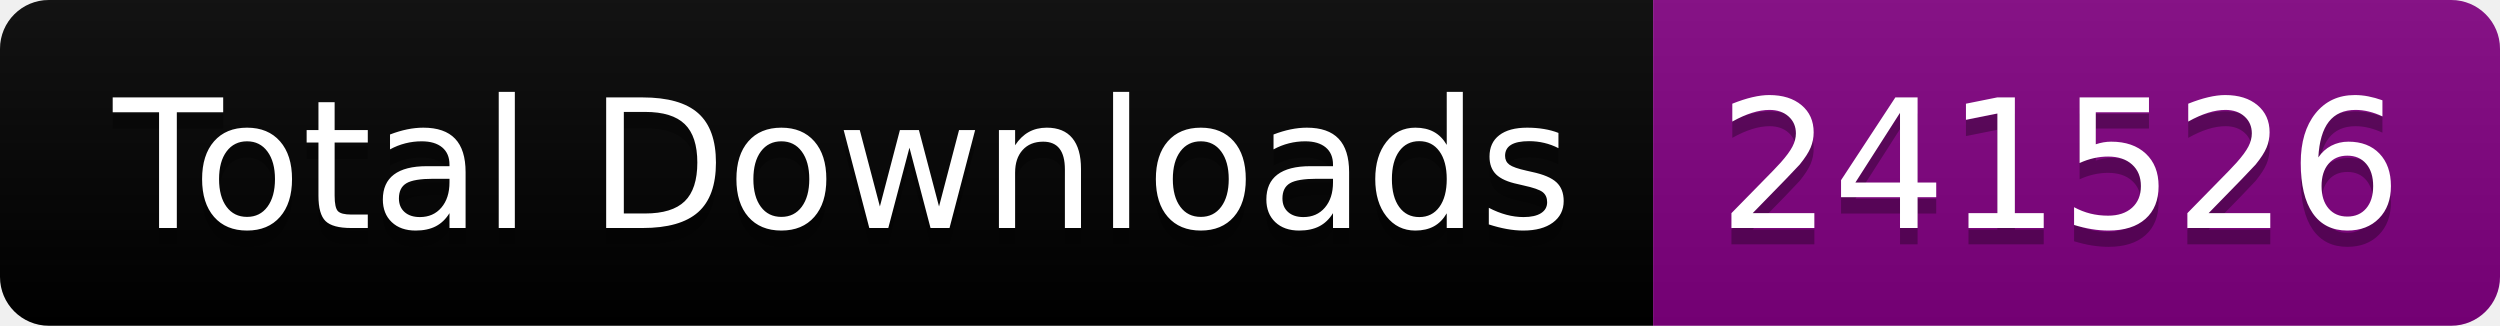
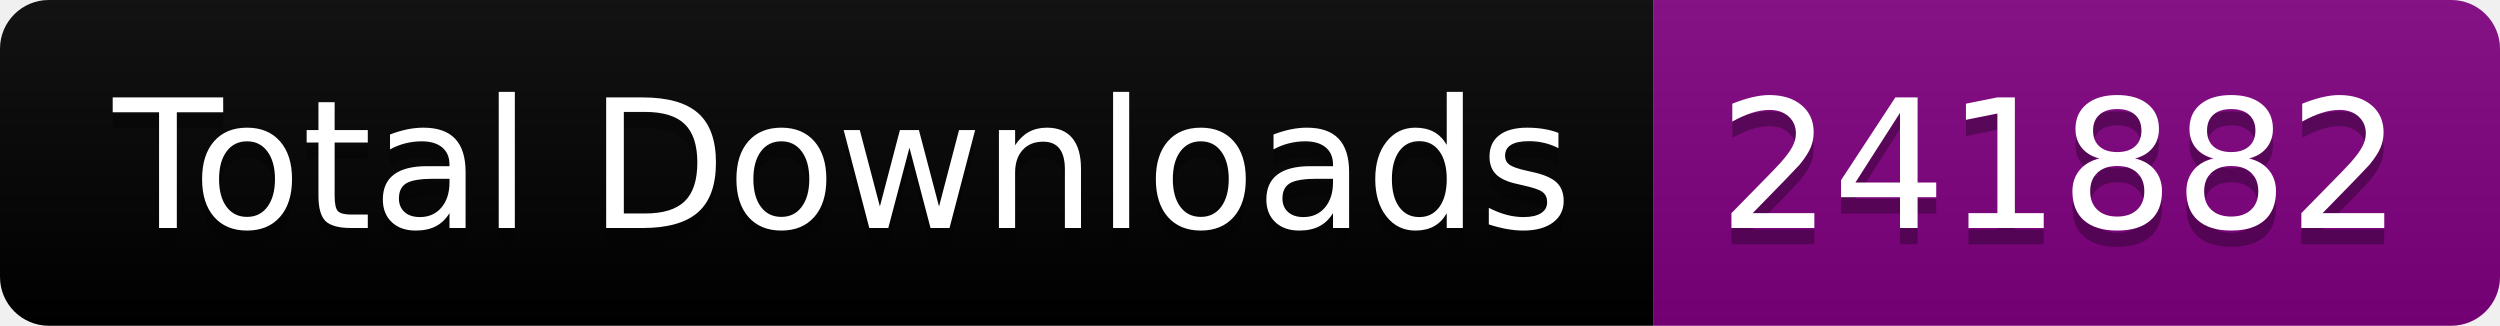
<svg xmlns="http://www.w3.org/2000/svg" width="153.5" height="20">
  <linearGradient id="smooth" x2="0" y2="100%">
    <stop offset="0" stop-color="#bbb" stop-opacity=".1" />
    <stop offset="1" stop-opacity=".1" />
  </linearGradient>
  <clipPath id="round">
    <rect width="153.5" height="20" rx="3" fill="#fff" />
  </clipPath>
  <g clip-path="url(#round)">
    <rect width="101.5" height="20" fill="black" />
    <rect x="101.5" width="52.0" height="20" fill="purple" />
    <rect width="153.5" height="20" fill="url(#smooth)" />
  </g>
  <g fill="#fff" text-anchor="middle" font-family="DejaVu Sans,Verdana,Geneva,sans-serif" font-size="110">
    <text x="517.5" y="150" fill="#010101" fill-opacity=".3" transform="scale(0.1)" textLength="915.0" lengthAdjust="spacing">Total Downloads</text>
    <text x="517.5" y="140" transform="scale(0.1)" textLength="915.0" lengthAdjust="spacing">Total Downloads</text>
-     <text x="1265.0" y="150" fill="#010101" fill-opacity=".3" transform="scale(0.1)" textLength="420.0" lengthAdjust="spacing">241526</text>
-     <text x="1265.0" y="140" transform="scale(0.1)" textLength="420.0" lengthAdjust="spacing">241526</text>
+     <text x="1265.0" y="150" fill="#010101" fill-opacity=".3" transform="scale(0.1)" textLength="420.0" lengthAdjust="spacing">241882</text>
+     <text x="1265.0" y="140" transform="scale(0.1)" textLength="420.0" lengthAdjust="spacing">241882</text>
  </g>
</svg>
